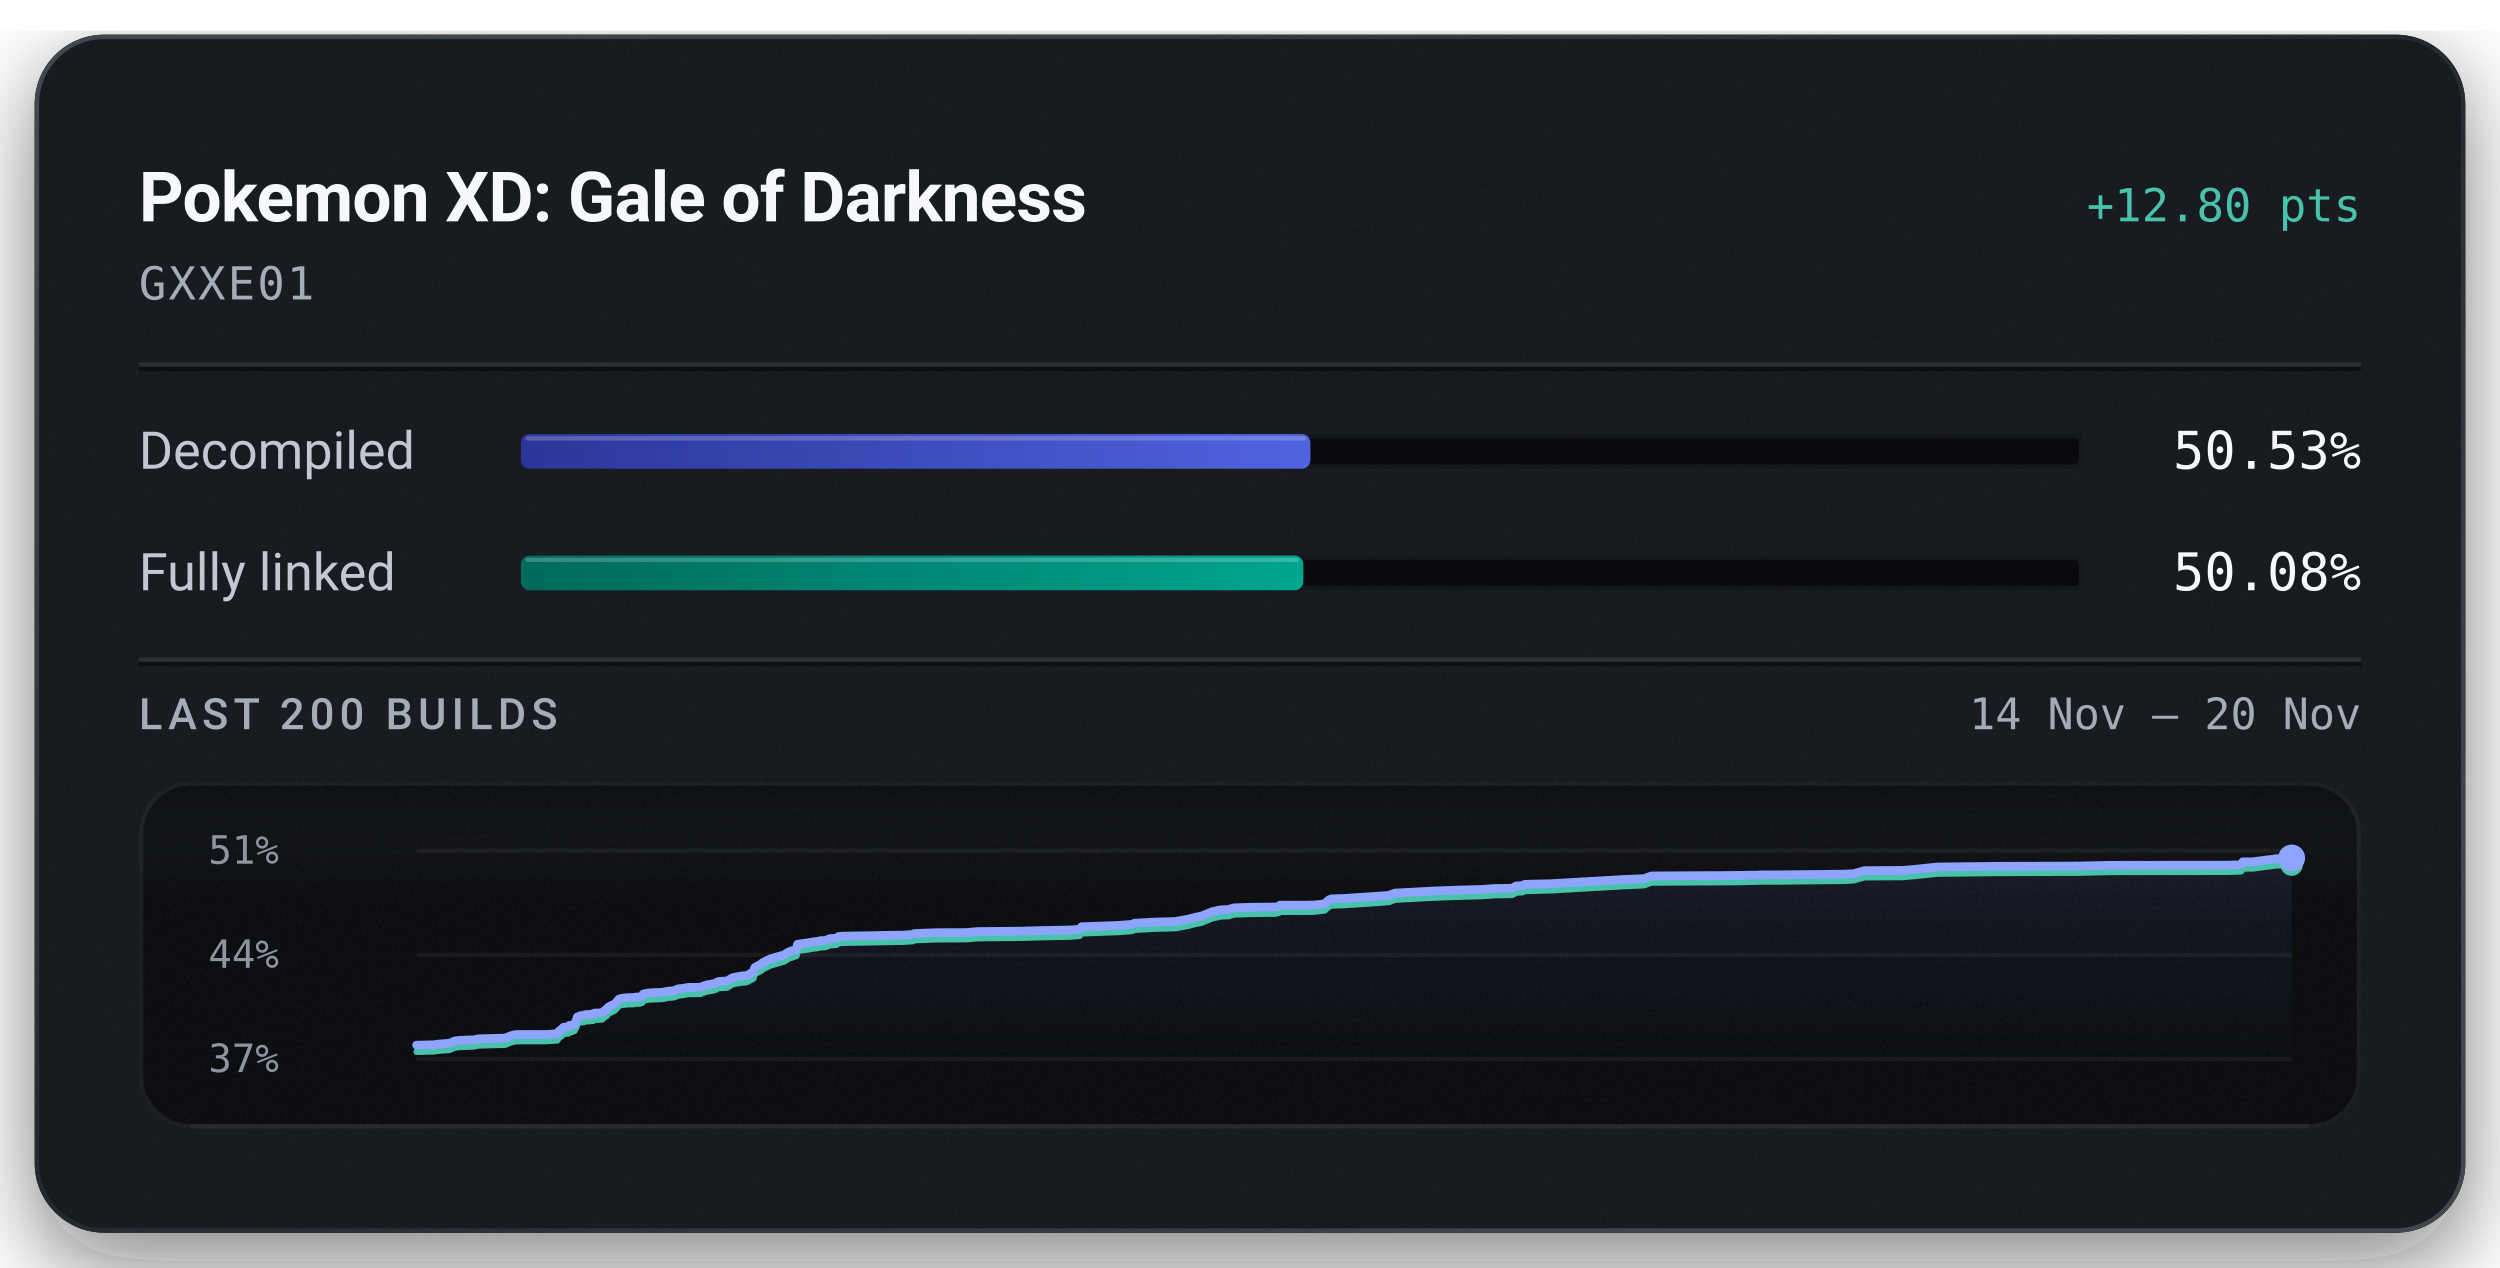
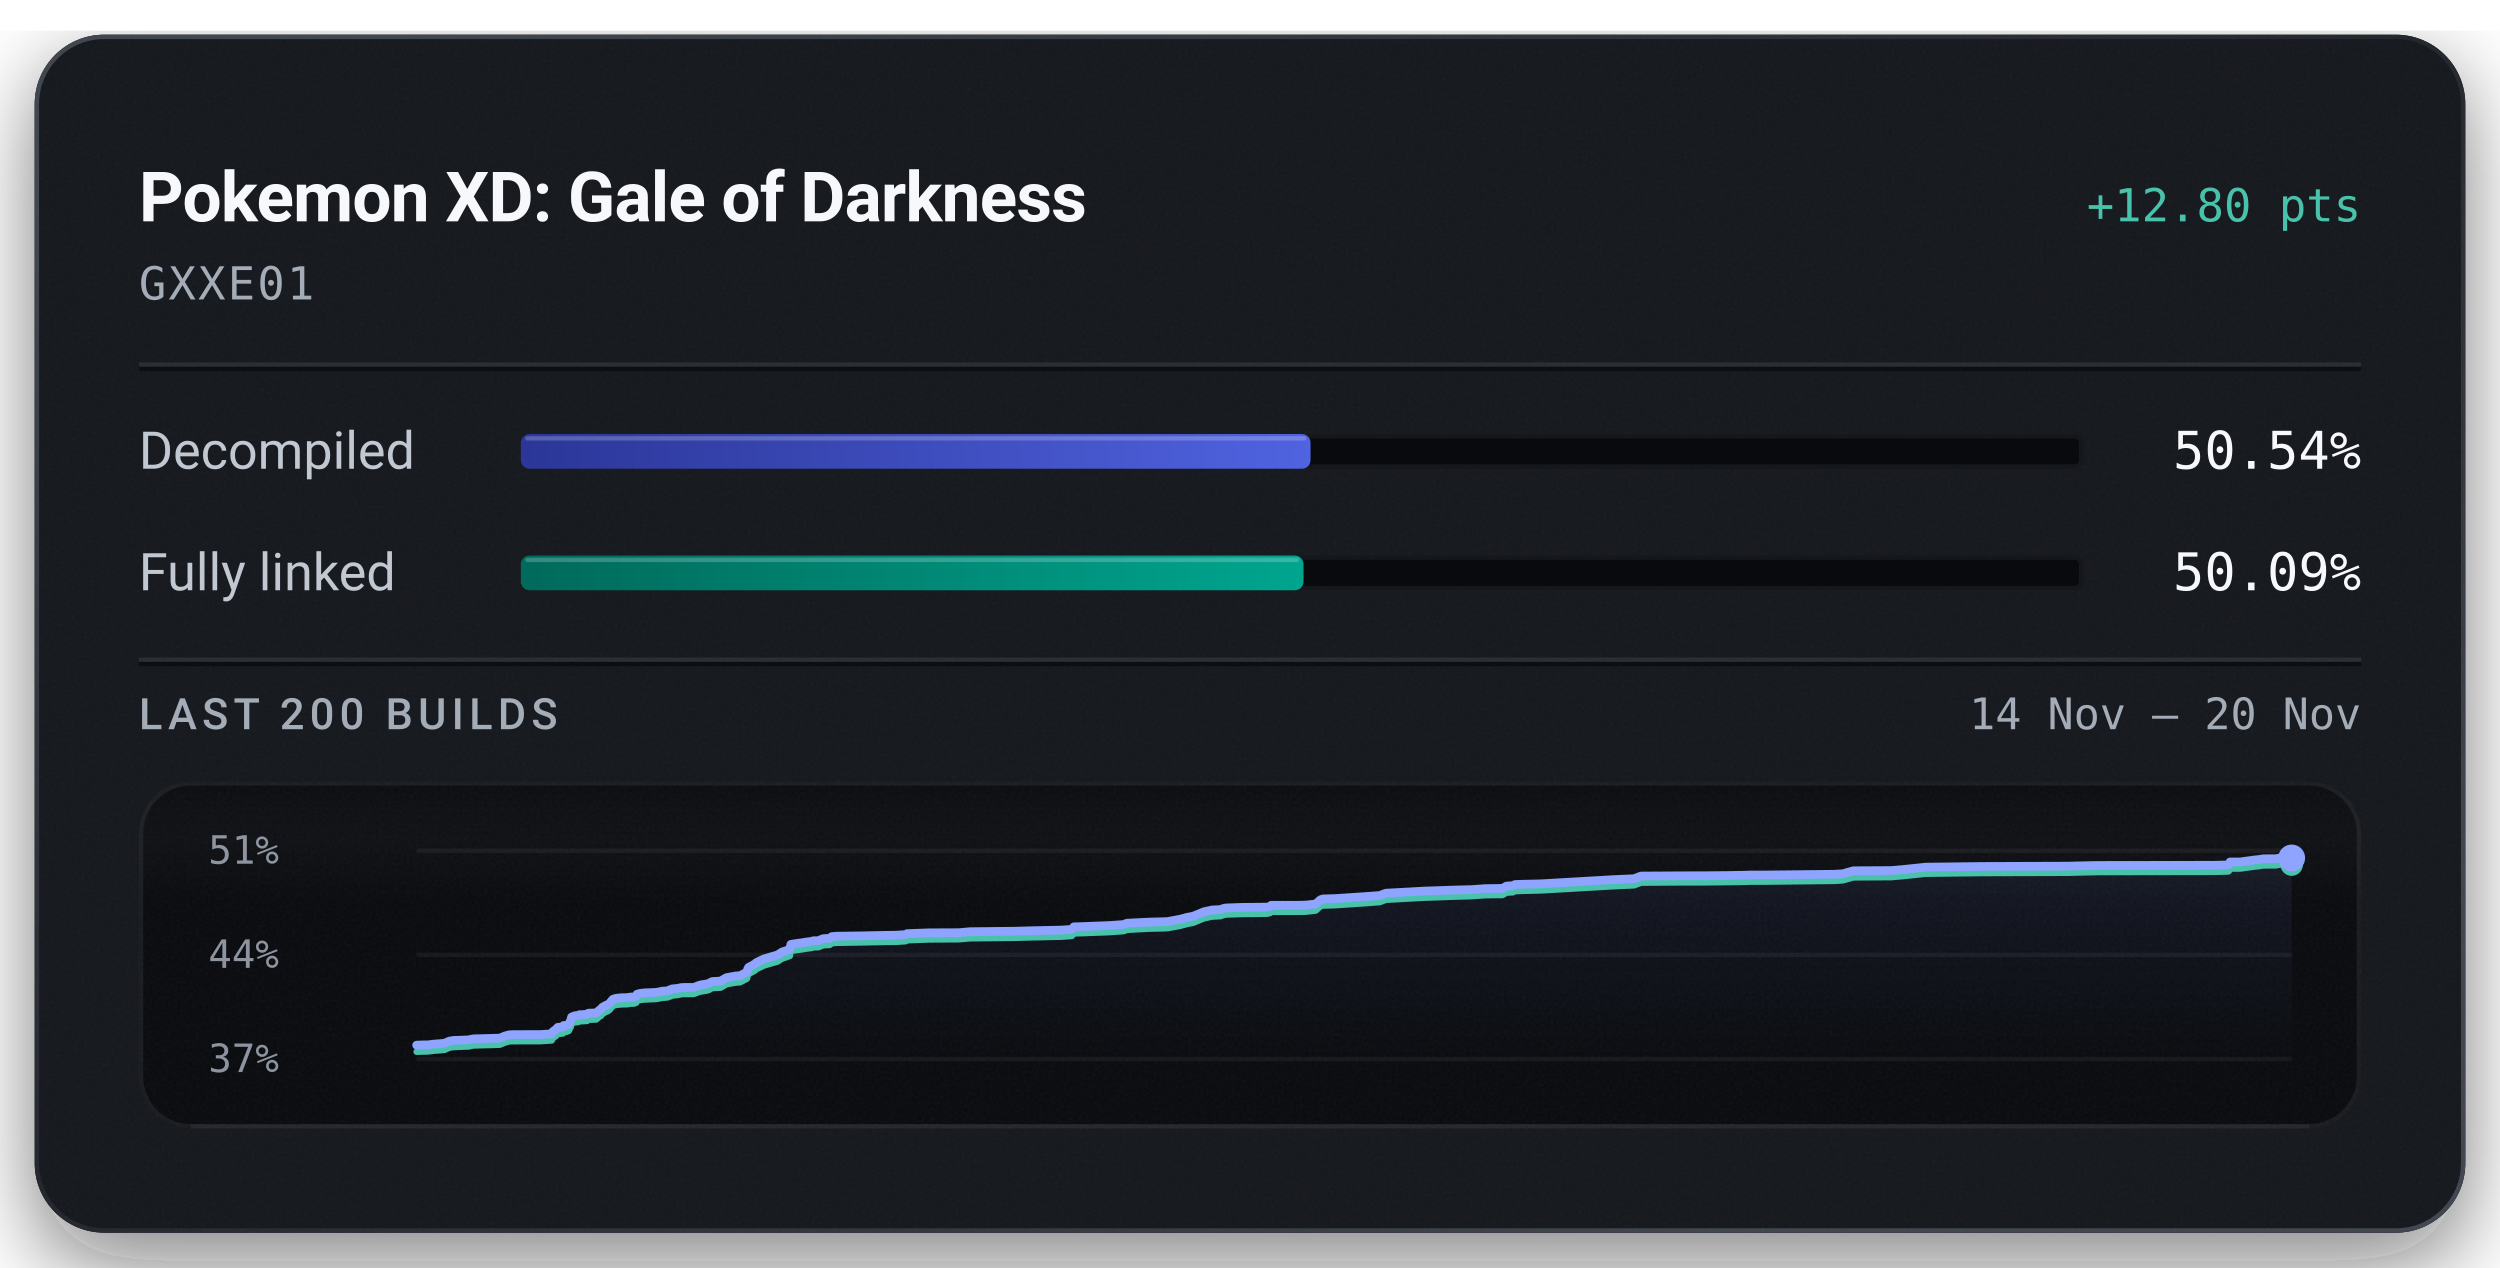
<svg xmlns="http://www.w3.org/2000/svg" width="576" height="292" viewBox="0 0 576 292" role="img" aria-labelledby="title description">
  <defs>
    <linearGradient id="badge-rim" x1="1" y1="1" x2="0" y2="0">
      <stop offset="0.15" stop-color="#6b747f" stop-opacity="0.5" />
      <stop offset="0.51" stop-color="#6b747f" stop-opacity="0.15" />
      <stop offset="0.93" stop-color="#6b747f" stop-opacity="0.5" />
    </linearGradient>
    <linearGradient id="badge-progress" x1="0" y1="0" x2="1" y2="0">
      <stop offset="0" stop-color="#2b3698" />
      <stop offset="1" stop-color="#5063e0" />
    </linearGradient>
    <linearGradient id="badge-linked" x1="0" y1="0" x2="1" y2="0">
      <stop offset="0" stop-color="#006a5b" />
      <stop offset="1" stop-color="#00a58e" />
    </linearGradient>
    <filter id="badge-grain" x="0" y="0" width="100%" height="100%">
      <feTurbulence type="fractalNoise" baseFrequency="1.4" numOctaves="2" stitchTiles="stitch" />
      <feColorMatrix type="saturate" values="0" />
    </filter>
    <filter id="badge-shadow" x="-15%" y="-15%" width="130%" height="150%">
      <feDropShadow dx="0" dy="7" stdDeviation="11" flood-color="#080a0e" flood-opacity="0.55" />
    </filter>
    <clipPath id="badge-card-clip">
      <rect x="8" y="8" width="560" height="276" rx="16" />
    </clipPath>
    <linearGradient id="badge-area" x1="0" y1="0" x2="0" y2="1">
      <stop offset="0" stop-color="#8ea4ff" stop-opacity="0.085" />
      <stop offset="1" stop-color="#8ea4ff" stop-opacity="0" />
    </linearGradient>
    <linearGradient id="badge-well-frost" x1="0" y1="0" x2="0" y2="1">
      <stop offset="0" stop-color="#f6f8fb" stop-opacity="0.045" />
      <stop offset="1" stop-color="#f6f8fb" stop-opacity="0" />
    </linearGradient>
    <linearGradient id="badge-well-shade" x1="0" y1="0" x2="0" y2="1">
      <stop offset="0" stop-color="#080a0e" stop-opacity="0.9" />
      <stop offset="1" stop-color="#080a0e" stop-opacity="0" />
    </linearGradient>
    <clipPath id="badge-well-clip">
      <rect x="32" y="180" width="512" height="80" rx="12" />
    </clipPath>
  </defs>
  <rect x="8" y="8" width="560" height="276" rx="16" fill="#14171c" filter="url(#badge-shadow)" />
  <g clip-path="url(#badge-card-clip)">
    <rect x="8" y="8" width="560" height="276" rx="16" fill="#14171c" />
    <rect x="8" y="8" width="560" height="276" filter="url(#badge-grain)" opacity="0.05" />
  </g>
  <rect x="8.5" y="8.5" width="559" height="275" rx="15.5" fill="none" stroke="url(#badge-rim)" stroke-width="1" />
  <text x="32" y="51" fill="#f6f8fb" font-family="system-ui, -apple-system, 'Segoe UI', Roboto, sans-serif" font-size="16" font-weight="600" text-anchor="start" letter-spacing="-0.2">Pokemon XD: Gale of Darkness</text>
  <text x="544" y="51" fill="#49c2ab" font-family="ui-monospace, 'SF Mono', 'Cascadia Mono', Menlo, Consolas, monospace" font-size="10.5" font-weight="500" text-anchor="end">+12.80 pts</text>
  <text x="32" y="69" fill="#a3acb7" font-family="ui-monospace, 'SF Mono', 'Cascadia Mono', Menlo, Consolas, monospace" font-size="10.5" font-weight="400" text-anchor="start" letter-spacing="0.5">GXXE01</text>
  <line x1="32" y1="84" x2="544" y2="84" stroke="#f6f8fb" stroke-opacity="0.09" stroke-width="1" />
  <line x1="32" y1="85" x2="544" y2="85" stroke="#080a0e" stroke-opacity="0.7" stroke-width="1" />
  <text x="32" y="108" fill="#c1c8d2" font-family="system-ui, -apple-system, 'Segoe UI', Roboto, sans-serif" font-size="12" font-weight="400" text-anchor="start">Decompiled</text>
  <rect x="120" y="100" width="360" height="8" rx="2" fill="#080a0e" />
  <rect x="120.5" y="100.5" width="359" height="7" rx="1.5" fill="none" stroke="#f6f8fb" stroke-opacity="0.06" stroke-width="1" />
-   <rect x="120" y="100" width="181.92" height="8" rx="2" fill="url(#badge-progress)" />
-   <rect x="121" y="100.5" width="179.92" height="1" rx="0.5" fill="#f6f8fb" fill-opacity="0.22" />
-   <text x="544" y="108" fill="#f6f8fb" font-family="ui-monospace, 'SF Mono', 'Cascadia Mono', Menlo, Consolas, monospace" font-size="12" font-weight="500" text-anchor="end">50.53%</text>
+   <rect x="120" y="100" width="181.95" height="8" rx="2" fill="url(#badge-progress)" />
+   <rect x="121" y="100.5" width="179.95" height="1" rx="0.5" fill="#f6f8fb" fill-opacity="0.22" />
+   <text x="544" y="108" fill="#f6f8fb" font-family="ui-monospace, 'SF Mono', 'Cascadia Mono', Menlo, Consolas, monospace" font-size="12" font-weight="500" text-anchor="end">50.54%</text>
  <text x="32" y="136" fill="#c1c8d2" font-family="system-ui, -apple-system, 'Segoe UI', Roboto, sans-serif" font-size="12" font-weight="400" text-anchor="start">Fully linked</text>
  <rect x="120" y="128" width="360" height="8" rx="2" fill="#080a0e" />
  <rect x="120.5" y="128.5" width="359" height="7" rx="1.5" fill="none" stroke="#f6f8fb" stroke-opacity="0.06" stroke-width="1" />
-   <rect x="120" y="128" width="180.30" height="8" rx="2" fill="url(#badge-linked)" />
-   <rect x="121" y="128.5" width="178.30" height="1" rx="0.5" fill="#f6f8fb" fill-opacity="0.22" />
-   <text x="544" y="136" fill="#f6f8fb" font-family="ui-monospace, 'SF Mono', 'Cascadia Mono', Menlo, Consolas, monospace" font-size="12" font-weight="500" text-anchor="end">50.08%</text>
+   <rect x="120" y="128" width="180.33" height="8" rx="2" fill="url(#badge-linked)" />
+   <rect x="121" y="128.5" width="178.33" height="1" rx="0.5" fill="#f6f8fb" fill-opacity="0.22" />
+   <text x="544" y="136" fill="#f6f8fb" font-family="ui-monospace, 'SF Mono', 'Cascadia Mono', Menlo, Consolas, monospace" font-size="12" font-weight="500" text-anchor="end">50.09%</text>
  <line x1="32" y1="152" x2="544" y2="152" stroke="#f6f8fb" stroke-opacity="0.09" stroke-width="1" />
  <line x1="32" y1="153" x2="544" y2="153" stroke="#080a0e" stroke-opacity="0.7" stroke-width="1" />
  <text x="32" y="168" fill="#a3acb7" font-family="system-ui, -apple-system, 'Segoe UI', Roboto, sans-serif" font-size="10" font-weight="500" text-anchor="start" letter-spacing="1.2">LAST 200 BUILDS</text>
  <text x="544" y="168" fill="#a3acb7" font-family="ui-monospace, 'SF Mono', 'Cascadia Mono', Menlo, Consolas, monospace" font-size="10" font-weight="400" text-anchor="end">14 Nov – 20 Nov</text>
  <g clip-path="url(#badge-well-clip)">
    <rect x="32" y="180" width="512" height="80" rx="12" fill="#080a0e" />
    <rect x="32" y="180" width="512" height="28" fill="url(#badge-well-frost)" />
    <rect x="32" y="180" width="512" height="14" fill="url(#badge-well-shade)" />
    <rect x="32" y="180" width="512" height="80" filter="url(#badge-grain)" opacity="0.05" />
  </g>
  <rect x="32.5" y="180.5" width="511" height="79" rx="11.5" fill="none" stroke="#f6f8fb" stroke-opacity="0.07" stroke-width="1" />
  <line x1="44" y1="259.5" x2="532" y2="259.5" stroke="#f6f8fb" stroke-opacity="0.05" stroke-width="1" />
  <text x="48" y="199" fill="#a3acb7" font-family="ui-monospace, 'SF Mono', 'Cascadia Mono', Menlo, Consolas, monospace" font-size="9" font-weight="400" text-anchor="start" fill-opacity="0.85">51%</text>
  <text x="48" y="223" fill="#a3acb7" font-family="ui-monospace, 'SF Mono', 'Cascadia Mono', Menlo, Consolas, monospace" font-size="9" font-weight="400" text-anchor="start" fill-opacity="0.85">44%</text>
  <text x="48" y="247" fill="#a3acb7" font-family="ui-monospace, 'SF Mono', 'Cascadia Mono', Menlo, Consolas, monospace" font-size="9" font-weight="400" text-anchor="start" fill-opacity="0.85">37%</text>
  <line x1="96" y1="196.00" x2="528" y2="196.00" stroke="#f6f8fb" stroke-opacity="0.055" stroke-width="1" />
  <line x1="96" y1="220.00" x2="528" y2="220.00" stroke="#f6f8fb" stroke-opacity="0.055" stroke-width="1" />
  <line x1="96" y1="244.00" x2="528" y2="244.00" stroke="#f6f8fb" stroke-opacity="0.055" stroke-width="1" />
-   <path d="M96.00,240.80 L97.17,240.79 L98.48,240.74 L99.78,240.72 L101.21,240.54 L102.33,240.46 L103.60,240.36 L104.72,239.86 L105.73,239.70 L106.84,239.66 L107.94,239.61 L109.14,239.57 L110.27,239.34 L116.40,239.17 L117.51,238.71 L118.49,238.41 L119.33,238.35 L125.81,238.34 L128.40,238.18 L128.64,237.71 L128.90,237.51 L129.16,237.30 L129.37,237.21 L129.80,236.69 L130.99,236.57 L131.17,236.25 L131.73,236.23 L132.36,235.99 L132.60,235.44 L132.79,235.15 L133.00,234.33 L133.38,234.17 L133.63,234.04 L133.85,233.99 L134.54,233.95 L134.81,233.77 L135.39,233.76 L135.64,233.74 L136.63,233.68 L136.74,233.50 L136.94,233.41 L138.32,233.37 L138.74,233.33 L139.59,232.59 L139.79,232.55 L140.14,232.05 L140.67,231.77 L140.86,231.65 L141.30,231.49 L141.80,231.14 L142.18,230.68 L142.58,230.21 L143.28,230.00 L144.48,229.86 L145.87,229.83 L146.67,229.71 L147.38,229.69 L147.96,229.50 L148.16,229.05 L148.93,228.85 L149.82,228.74 L152.63,228.62 L153.16,228.52 L154.02,228.34 L154.48,228.32 L155.36,228.24 L155.71,228.02 L155.95,228.02 L156.23,227.83 L157.64,227.68 L158.11,227.57 L158.62,227.49 L161.29,227.47 L162.72,226.94 L164.34,226.67 L164.94,226.48 L165.33,226.21 L165.61,226.13 L165.76,226.11 L167.51,226.01 L168.81,225.25 L169.60,225.09 L171.02,224.84 L172.00,224.77 L173.57,223.94 L173.74,223.29 L173.95,222.88 L175.45,222.07 L175.73,221.76 L176.10,221.60 L177.51,220.91 L180.68,219.99 L181.71,219.31 L183.12,218.85 L183.50,218.71 L183.74,217.57 L184.51,217.44 L186.36,217.18 L187.20,217.03 L188.52,216.88 L188.92,216.73 L190.11,216.69 L191.19,216.26 L191.49,216.23 L192.74,216.16 L193.22,215.77 L194.28,215.68 L199.85,215.59 L205.85,215.47 L208.06,215.45 L208.51,215.42 L210.30,215.31 L210.63,215.08 L215.69,214.89 L222.65,214.86 L225.20,214.63 L235.51,214.53 L239.36,214.41 L246.34,214.27 L248.74,214.10 L249.23,213.51 L250.37,213.48 L257.47,213.22 L260.75,212.98 L261.48,212.69 L266.55,212.42 L269.79,212.35 L271.02,212.29 L271.23,212.24 L273.86,211.76 L274.27,211.63 L275.01,211.46 L275.29,211.36 L276.83,211.06 L279.31,210.04 L281.20,209.63 L283.20,209.53 L283.46,209.42 L283.69,209.32 L283.99,209.26 L284.40,209.16 L287.97,209.03 L293.87,208.97 L294.61,208.81 L294.89,208.55 L301.34,208.54 L302.63,208.51 L303.21,208.47 L305.18,208.24 L306.22,207.31 L306.77,207.10 L309.69,207.00 L316.80,206.53 L320.01,206.29 L321.40,205.76 L329.91,205.30 L336.65,205.05 L340.22,204.96 L341.10,204.94 L344.38,204.71 L348.41,204.65 L349.31,204.12 L350.77,204.04 L351.30,203.76 L352.65,203.71 L357.32,203.60 L373.97,202.64 L378.84,202.43 L380.45,201.82 L390.08,201.75 L394.88,201.74 L401.17,201.68 L402.92,201.64 L403.68,201.64 L404.94,201.62 L405.47,201.58 L409.05,201.57 L425.05,201.40 L427.10,201.29 L428.53,200.88 L429.60,200.59 L438.28,200.54 L440.74,200.34 L446.31,199.76 L459.62,199.60 L479.43,199.53 L480.06,199.50 L486.01,199.37 L512.94,199.33 L516.18,199.25 L516.40,199.20 L516.74,198.56 L519.09,198.56 L522.48,198.09 L523.15,198.04 L524.42,197.84 L525.35,197.83 L525.96,197.82 L527.39,197.82 L528.00,197.68 L528.00,244.00 L96.00,244.00 Z" fill="url(#badge-area)" />
-   <path d="M96.00,242.32 L97.17,242.30 L98.48,242.25 L99.78,242.24 L101.21,242.06 L102.33,241.98 L103.60,241.88 L104.72,241.38 L105.73,241.22 L106.84,241.18 L107.94,241.13 L109.14,241.09 L110.27,240.86 L116.40,240.69 L117.51,240.23 L118.49,239.93 L119.33,239.87 L125.81,239.86 L128.40,239.70 L128.64,239.23 L128.90,239.03 L129.16,238.82 L129.37,238.72 L129.80,238.21 L130.99,238.09 L131.17,237.77 L131.73,237.75 L132.36,237.50 L132.60,236.96 L132.79,236.67 L133.00,235.85 L133.38,235.69 L133.63,235.56 L133.85,235.51 L134.54,235.47 L134.81,235.29 L135.39,235.28 L135.64,235.25 L136.63,235.20 L136.74,235.02 L136.94,234.93 L138.32,234.89 L138.74,234.85 L139.59,234.11 L139.79,234.06 L140.14,233.57 L140.67,233.29 L140.86,233.17 L141.30,233.01 L141.80,232.65 L142.18,232.20 L142.58,231.73 L143.28,231.51 L144.48,231.38 L145.87,231.35 L146.67,231.23 L147.38,231.21 L147.96,231.02 L148.16,230.56 L148.93,230.37 L149.82,230.26 L152.63,230.14 L153.16,230.04 L154.02,229.86 L154.48,229.84 L155.36,229.76 L155.71,229.54 L155.95,229.53 L156.23,229.35 L157.64,229.20 L158.11,229.09 L158.62,229.01 L161.29,228.99 L162.72,228.46 L164.34,228.19 L164.94,228.00 L165.33,227.72 L165.61,227.65 L165.76,227.63 L167.51,227.53 L168.81,226.76 L169.60,226.61 L171.02,226.36 L172.00,226.29 L173.57,225.46 L173.74,224.81 L173.95,224.40 L175.45,223.59 L175.73,223.28 L176.10,223.12 L177.51,222.43 L180.68,221.51 L181.71,220.83 L183.12,220.37 L183.50,220.23 L183.74,219.09 L184.51,218.96 L186.36,218.70 L187.20,218.55 L188.52,218.40 L188.92,218.25 L190.11,218.21 L191.19,217.78 L191.49,217.75 L192.74,217.68 L193.22,217.29 L194.28,217.20 L199.85,217.11 L205.85,216.99 L208.06,216.97 L208.51,216.94 L210.30,216.83 L210.63,216.60 L215.69,216.41 L222.65,216.38 L225.20,216.15 L235.51,216.05 L239.36,215.93 L246.34,215.79 L248.74,215.61 L249.23,215.03 L250.37,215.00 L257.47,214.73 L260.75,214.50 L261.48,214.21 L266.55,213.94 L269.79,213.87 L271.02,213.81 L271.23,213.76 L273.86,213.28 L274.27,213.15 L275.01,212.97 L275.29,212.88 L276.83,212.58 L279.31,211.56 L281.20,211.15 L283.20,211.05 L283.46,210.94 L283.69,210.84 L283.99,210.78 L284.40,210.68 L287.97,210.55 L293.87,210.49 L294.61,210.33 L294.89,210.07 L301.34,210.06 L302.63,210.03 L303.21,209.99 L305.18,209.76 L306.22,208.83 L306.77,208.62 L309.69,208.52 L316.80,208.05 L320.01,207.81 L321.40,207.28 L329.91,206.82 L336.65,206.57 L340.22,206.48 L341.10,206.46 L344.38,206.23 L348.41,206.17 L349.31,205.64 L350.77,205.56 L351.30,205.28 L352.65,205.23 L357.32,205.12 L373.97,204.16 L378.84,203.94 L380.45,203.33 L390.08,203.27 L394.88,203.26 L401.17,203.20 L402.92,203.16 L403.68,203.15 L404.94,203.14 L405.47,203.09 L409.05,203.09 L425.05,202.92 L427.10,202.81 L428.53,202.40 L429.60,202.11 L438.28,202.06 L440.74,201.86 L446.31,201.28 L459.62,201.12 L479.43,201.05 L480.06,201.02 L486.01,200.89 L512.94,200.85 L516.18,200.77 L516.40,200.71 L516.74,200.08 L519.09,200.08 L522.48,199.61 L523.15,199.56 L524.42,199.36 L525.35,199.35 L525.96,199.34 L527.39,199.34 L528.00,199.20" fill="none" stroke="#49c2ab" stroke-width="1.5" stroke-linejoin="round" stroke-linecap="round" />
-   <path d="M96.00,240.80 L97.17,240.79 L98.48,240.74 L99.78,240.72 L101.21,240.54 L102.33,240.46 L103.60,240.36 L104.72,239.86 L105.73,239.70 L106.84,239.66 L107.94,239.61 L109.14,239.57 L110.27,239.34 L116.40,239.17 L117.51,238.71 L118.49,238.41 L119.33,238.35 L125.81,238.34 L128.40,238.18 L128.64,237.71 L128.90,237.51 L129.16,237.30 L129.37,237.21 L129.80,236.69 L130.99,236.57 L131.17,236.25 L131.73,236.23 L132.36,235.99 L132.60,235.44 L132.79,235.15 L133.00,234.33 L133.38,234.17 L133.63,234.04 L133.85,233.99 L134.54,233.95 L134.81,233.77 L135.39,233.76 L135.64,233.74 L136.63,233.68 L136.74,233.50 L136.94,233.41 L138.32,233.37 L138.74,233.33 L139.59,232.59 L139.79,232.55 L140.14,232.05 L140.67,231.77 L140.86,231.65 L141.30,231.49 L141.80,231.14 L142.18,230.68 L142.58,230.21 L143.28,230.00 L144.48,229.86 L145.87,229.83 L146.67,229.71 L147.38,229.69 L147.96,229.50 L148.16,229.05 L148.93,228.85 L149.82,228.74 L152.63,228.62 L153.16,228.52 L154.02,228.34 L154.48,228.32 L155.36,228.24 L155.71,228.02 L155.95,228.02 L156.23,227.83 L157.64,227.68 L158.11,227.57 L158.62,227.49 L161.29,227.47 L162.72,226.94 L164.34,226.67 L164.94,226.48 L165.33,226.21 L165.61,226.13 L165.76,226.11 L167.51,226.01 L168.81,225.25 L169.60,225.09 L171.02,224.84 L172.00,224.77 L173.57,223.94 L173.74,223.29 L173.95,222.88 L175.45,222.07 L175.73,221.76 L176.10,221.60 L177.51,220.91 L180.68,219.99 L181.71,219.31 L183.12,218.85 L183.50,218.71 L183.74,217.57 L184.51,217.44 L186.36,217.18 L187.20,217.03 L188.52,216.88 L188.92,216.73 L190.11,216.69 L191.19,216.26 L191.49,216.23 L192.74,216.16 L193.22,215.77 L194.28,215.68 L199.85,215.59 L205.85,215.47 L208.06,215.45 L208.51,215.42 L210.30,215.31 L210.63,215.08 L215.69,214.89 L222.65,214.86 L225.20,214.63 L235.51,214.53 L239.36,214.41 L246.34,214.27 L248.74,214.10 L249.23,213.51 L250.37,213.48 L257.47,213.22 L260.75,212.98 L261.48,212.69 L266.55,212.42 L269.79,212.35 L271.02,212.29 L271.23,212.24 L273.86,211.76 L274.27,211.63 L275.01,211.46 L275.29,211.36 L276.83,211.06 L279.31,210.04 L281.20,209.63 L283.20,209.53 L283.46,209.42 L283.69,209.32 L283.99,209.26 L284.40,209.16 L287.97,209.03 L293.87,208.97 L294.61,208.81 L294.89,208.55 L301.34,208.54 L302.63,208.51 L303.21,208.47 L305.18,208.24 L306.22,207.31 L306.77,207.10 L309.69,207.00 L316.80,206.53 L320.01,206.29 L321.40,205.76 L329.91,205.30 L336.65,205.05 L340.22,204.96 L341.10,204.94 L344.38,204.71 L348.41,204.65 L349.31,204.12 L350.77,204.04 L351.30,203.76 L352.65,203.71 L357.32,203.60 L373.97,202.64 L378.84,202.43 L380.45,201.82 L390.08,201.75 L394.88,201.74 L401.17,201.68 L402.92,201.64 L403.68,201.64 L404.94,201.62 L405.47,201.58 L409.05,201.57 L425.05,201.40 L427.10,201.29 L428.53,200.88 L429.60,200.59 L438.28,200.54 L440.74,200.34 L446.31,199.76 L459.62,199.60 L479.43,199.53 L480.06,199.50 L486.01,199.37 L512.94,199.33 L516.18,199.25 L516.40,199.20 L516.74,198.56 L519.09,198.56 L522.48,198.09 L523.15,198.04 L524.42,197.84 L525.35,197.83 L525.96,197.82 L527.39,197.82 L528.00,197.68" fill="none" stroke="#8ea4ff" stroke-width="2" stroke-linejoin="round" stroke-linecap="round" />
+   <path d="M96.00,240.80 L97.30,240.75 L98.60,240.73 L100.02,240.56 L101.14,240.47 L102.40,240.37 L103.52,239.87 L104.52,239.71 L105.63,239.67 L106.72,239.63 L107.92,239.59 L109.04,239.35 L115.15,239.18 L116.26,238.72 L117.24,238.43 L118.07,238.37 L124.53,238.36 L127.11,238.19 L127.34,237.72 L127.60,237.53 L127.85,237.31 L128.06,237.22 L128.49,236.71 L129.68,236.59 L129.85,236.27 L130.42,236.24 L131.04,236.00 L131.29,235.46 L131.48,235.17 L131.68,234.35 L132.06,234.18 L132.31,234.06 L132.53,234.01 L133.21,233.97 L133.48,233.78 L134.06,233.78 L134.31,233.75 L135.29,233.69 L135.41,233.51 L135.61,233.43 L136.98,233.38 L137.40,233.35 L138.25,232.61 L138.44,232.56 L138.79,232.07 L139.32,231.79 L139.50,231.66 L139.94,231.51 L140.45,231.15 L140.82,230.70 L141.22,230.23 L141.92,230.01 L143.12,229.88 L144.49,229.85 L145.30,229.72 L146.00,229.71 L146.58,229.52 L146.77,229.06 L147.55,228.86 L148.43,228.76 L151.23,228.64 L151.76,228.54 L152.61,228.36 L153.07,228.34 L153.94,228.26 L154.30,228.04 L154.53,228.03 L154.82,227.85 L156.22,227.70 L156.68,227.59 L157.19,227.51 L159.85,227.49 L161.28,226.95 L162.89,226.69 L163.49,226.50 L163.88,226.22 L164.15,226.15 L164.30,226.13 L166.05,226.03 L167.34,225.26 L168.13,225.11 L169.54,224.86 L170.52,224.79 L172.09,223.96 L172.25,223.31 L172.46,222.90 L173.95,222.09 L174.23,221.78 L174.60,221.62 L176.01,220.93 L179.16,220.01 L180.19,219.33 L181.59,218.87 L181.97,218.73 L182.21,217.59 L182.97,217.46 L184.82,217.20 L185.66,217.06 L186.97,216.90 L187.37,216.75 L188.55,216.72 L189.63,216.28 L189.93,216.25 L191.17,216.18 L191.65,215.79 L192.71,215.70 L198.25,215.62 L204.23,215.50 L206.43,215.47 L206.87,215.44 L208.66,215.33 L208.98,215.11 L214.03,214.92 L220.95,214.89 L223.50,214.66 L233.76,214.55 L237.60,214.44 L244.55,214.29 L246.94,214.12 L247.43,213.53 L248.57,213.51 L255.63,213.24 L258.90,213.01 L259.62,212.71 L264.67,212.45 L267.90,212.37 L269.12,212.32 L269.33,212.26 L271.95,211.78 L272.36,211.66 L273.10,211.48 L273.38,211.38 L274.91,211.09 L277.38,210.07 L279.26,209.66 L281.26,209.55 L281.51,209.45 L281.75,209.34 L282.04,209.28 L282.45,209.19 L286.01,209.06 L291.88,209.00 L292.62,208.84 L292.90,208.57 L299.32,208.57 L300.60,208.54 L301.18,208.50 L303.15,208.27 L304.18,207.34 L304.73,207.12 L307.63,207.03 L314.71,206.56 L317.92,206.32 L319.30,205.79 L327.77,205.32 L334.49,205.08 L338.04,204.99 L338.92,204.97 L342.18,204.74 L346.19,204.68 L347.09,204.15 L348.55,204.06 L349.07,203.79 L350.41,203.74 L355.06,203.63 L371.64,202.67 L376.50,202.45 L378.09,201.84 L387.69,201.78 L392.47,201.77 L398.73,201.71 L400.47,201.67 L401.24,201.66 L402.48,201.64 L403.01,201.60 L406.58,201.60 L422.52,201.43 L424.56,201.32 L425.98,200.91 L427.04,200.62 L435.69,200.57 L438.13,200.37 L443.69,199.79 L456.94,199.63 L476.66,199.56 L477.29,199.53 L483.22,199.40 L510.04,199.36 L513.26,199.28 L513.49,199.22 L513.82,198.59 L516.16,198.59 L519.53,198.12 L520.21,198.07 L521.47,197.87 L522.40,197.86 L523.00,197.85 L524.43,197.85 L525.03,197.71 L528.00,197.68 L528.00,244.00 L96.00,244.00 Z" fill="url(#badge-area)" />
+   <path d="M96.00,242.32 L97.30,242.27 L98.60,242.25 L100.02,242.07 L101.14,241.99 L102.40,241.89 L103.52,241.39 L104.52,241.23 L105.63,241.19 L106.72,241.14 L107.92,241.11 L109.04,240.87 L115.15,240.70 L116.26,240.24 L117.24,239.94 L118.07,239.89 L124.53,239.88 L127.11,239.71 L127.34,239.24 L127.60,239.05 L127.85,238.83 L128.06,238.74 L128.49,238.22 L129.68,238.11 L129.85,237.78 L130.42,237.76 L131.04,237.52 L131.29,236.98 L131.48,236.69 L131.68,235.87 L132.06,235.70 L132.31,235.58 L132.53,235.53 L133.21,235.48 L133.48,235.30 L134.06,235.29 L134.31,235.27 L135.29,235.21 L135.41,235.03 L135.61,234.94 L136.98,234.90 L137.40,234.87 L138.25,234.12 L138.44,234.08 L138.79,233.59 L139.32,233.30 L139.50,233.18 L139.94,233.02 L140.45,232.67 L140.82,232.22 L141.22,231.75 L141.92,231.53 L143.12,231.40 L144.49,231.37 L145.30,231.24 L146.00,231.23 L146.58,231.03 L146.77,230.58 L147.55,230.38 L148.43,230.28 L151.23,230.16 L151.76,230.06 L152.61,229.88 L153.07,229.86 L153.94,229.78 L154.30,229.56 L154.53,229.55 L154.82,229.37 L156.22,229.22 L156.68,229.11 L157.19,229.03 L159.85,229.00 L161.28,228.47 L162.89,228.21 L163.49,228.01 L163.88,227.74 L164.15,227.67 L164.30,227.64 L166.05,227.55 L167.34,226.78 L168.13,226.63 L169.54,226.38 L170.52,226.31 L172.09,225.48 L172.25,224.83 L172.46,224.42 L173.95,223.61 L174.23,223.30 L174.60,223.13 L176.01,222.45 L179.16,221.53 L180.19,220.85 L181.59,220.39 L181.97,220.25 L182.21,219.11 L182.97,218.98 L184.82,218.72 L185.66,218.57 L186.97,218.42 L187.37,218.27 L188.55,218.24 L189.63,217.80 L189.93,217.77 L191.17,217.70 L191.65,217.31 L192.71,217.22 L198.25,217.13 L204.23,217.01 L206.43,216.99 L206.87,216.96 L208.66,216.85 L208.98,216.63 L214.03,216.44 L220.95,216.40 L223.50,216.18 L233.76,216.07 L237.60,215.96 L244.55,215.81 L246.94,215.64 L247.43,215.05 L248.57,215.02 L255.63,214.76 L258.90,214.52 L259.62,214.23 L264.67,213.96 L267.90,213.89 L269.12,213.83 L269.33,213.78 L271.95,213.30 L272.36,213.17 L273.10,213.00 L273.38,212.90 L274.91,212.60 L277.38,211.58 L279.26,211.18 L281.26,211.07 L281.51,210.96 L281.75,210.86 L282.04,210.80 L282.45,210.71 L286.01,210.58 L291.88,210.52 L292.62,210.36 L292.90,210.09 L299.32,210.08 L300.60,210.06 L301.18,210.01 L303.15,209.79 L304.18,208.85 L304.73,208.64 L307.63,208.55 L314.71,208.08 L317.92,207.83 L319.30,207.31 L327.77,206.84 L334.49,206.60 L338.04,206.50 L338.92,206.48 L342.18,206.25 L346.19,206.20 L347.09,205.66 L348.55,205.58 L349.07,205.31 L350.41,205.26 L355.06,205.14 L371.64,204.19 L376.50,203.97 L378.09,203.36 L387.69,203.29 L392.47,203.29 L398.73,203.22 L400.47,203.19 L401.24,203.18 L402.48,203.16 L403.01,203.12 L406.58,203.12 L422.52,202.95 L424.56,202.83 L425.98,202.43 L427.04,202.14 L435.69,202.09 L438.13,201.88 L443.69,201.30 L456.94,201.14 L476.66,201.08 L477.29,201.05 L483.22,200.92 L510.04,200.87 L513.26,200.79 L513.49,200.74 L513.82,200.11 L516.16,200.11 L519.53,199.64 L520.21,199.59 L521.47,199.39 L522.40,199.38 L523.00,199.37 L524.43,199.37 L525.03,199.23 L528.00,199.20" fill="none" stroke="#49c2ab" stroke-width="1.5" stroke-linejoin="round" stroke-linecap="round" />
+   <path d="M96.00,240.80 L97.30,240.75 L98.60,240.73 L100.02,240.56 L101.14,240.47 L102.40,240.37 L103.52,239.87 L104.52,239.71 L105.63,239.67 L106.72,239.63 L107.92,239.59 L109.04,239.35 L115.15,239.18 L116.26,238.72 L117.24,238.43 L118.07,238.37 L124.53,238.36 L127.11,238.19 L127.34,237.72 L127.60,237.53 L127.85,237.31 L128.06,237.22 L128.49,236.71 L129.68,236.59 L129.85,236.27 L130.42,236.24 L131.04,236.00 L131.29,235.46 L131.48,235.17 L131.68,234.35 L132.06,234.18 L132.31,234.06 L132.53,234.01 L133.21,233.97 L133.48,233.78 L134.06,233.78 L134.31,233.75 L135.29,233.69 L135.41,233.51 L135.61,233.43 L136.98,233.38 L137.40,233.35 L138.25,232.61 L138.44,232.56 L138.79,232.07 L139.32,231.79 L139.50,231.66 L139.94,231.51 L140.45,231.15 L140.82,230.70 L141.22,230.23 L141.92,230.01 L143.12,229.88 L144.49,229.85 L145.30,229.72 L146.00,229.71 L146.58,229.52 L146.77,229.06 L147.55,228.86 L148.43,228.76 L151.23,228.64 L151.76,228.54 L152.61,228.36 L153.07,228.34 L153.94,228.26 L154.30,228.04 L154.53,228.03 L154.82,227.85 L156.22,227.70 L156.68,227.59 L157.19,227.51 L159.85,227.49 L161.28,226.95 L162.89,226.69 L163.49,226.50 L163.88,226.22 L164.15,226.15 L164.30,226.13 L166.05,226.03 L167.34,225.26 L168.13,225.11 L169.54,224.86 L170.52,224.79 L172.09,223.96 L172.25,223.31 L172.46,222.90 L173.95,222.09 L174.23,221.78 L174.60,221.62 L176.01,220.93 L179.16,220.01 L180.19,219.33 L181.59,218.87 L181.97,218.73 L182.21,217.59 L182.97,217.46 L184.82,217.20 L185.66,217.06 L186.97,216.90 L187.37,216.75 L188.55,216.72 L189.63,216.28 L189.93,216.25 L191.17,216.18 L191.65,215.79 L192.71,215.70 L198.25,215.62 L204.23,215.50 L206.43,215.47 L206.87,215.44 L208.66,215.33 L208.98,215.11 L214.03,214.92 L220.95,214.89 L223.50,214.66 L233.76,214.55 L237.60,214.44 L244.55,214.29 L246.94,214.12 L247.43,213.53 L248.57,213.51 L255.63,213.24 L258.90,213.01 L259.62,212.71 L264.67,212.45 L267.90,212.37 L269.12,212.32 L269.33,212.26 L271.95,211.78 L272.36,211.66 L273.10,211.48 L273.38,211.38 L274.91,211.09 L277.38,210.07 L279.26,209.66 L281.26,209.55 L281.51,209.45 L281.75,209.34 L282.04,209.28 L282.45,209.19 L286.01,209.06 L291.88,209.00 L292.62,208.84 L292.90,208.57 L299.32,208.57 L300.60,208.54 L301.18,208.50 L303.15,208.27 L304.18,207.34 L304.73,207.12 L307.63,207.03 L314.71,206.56 L317.92,206.32 L319.30,205.79 L327.77,205.32 L334.49,205.08 L338.04,204.99 L338.92,204.97 L342.18,204.74 L346.19,204.68 L347.09,204.15 L348.55,204.06 L349.07,203.79 L350.41,203.74 L355.06,203.63 L371.64,202.67 L376.50,202.45 L378.09,201.84 L387.69,201.78 L392.47,201.77 L398.73,201.71 L400.47,201.67 L401.24,201.66 L402.48,201.64 L403.01,201.60 L406.58,201.60 L422.52,201.43 L424.56,201.32 L425.98,200.91 L427.04,200.62 L435.69,200.57 L438.13,200.37 L443.69,199.79 L456.94,199.63 L476.66,199.56 L477.29,199.53 L483.22,199.40 L510.04,199.36 L513.26,199.28 L513.49,199.22 L513.82,198.59 L516.16,198.59 L519.53,198.12 L520.21,198.07 L521.47,197.87 L522.40,197.86 L523.00,197.85 L524.43,197.85 L525.03,197.71 L528.00,197.68" fill="none" stroke="#8ea4ff" stroke-width="2" stroke-linejoin="round" stroke-linecap="round" />
  <circle cx="528.00" cy="199.20" r="2.6" fill="#49c2ab" />
  <circle cx="528.00" cy="197.68" r="3.1" fill="#8ea4ff" />
</svg>
